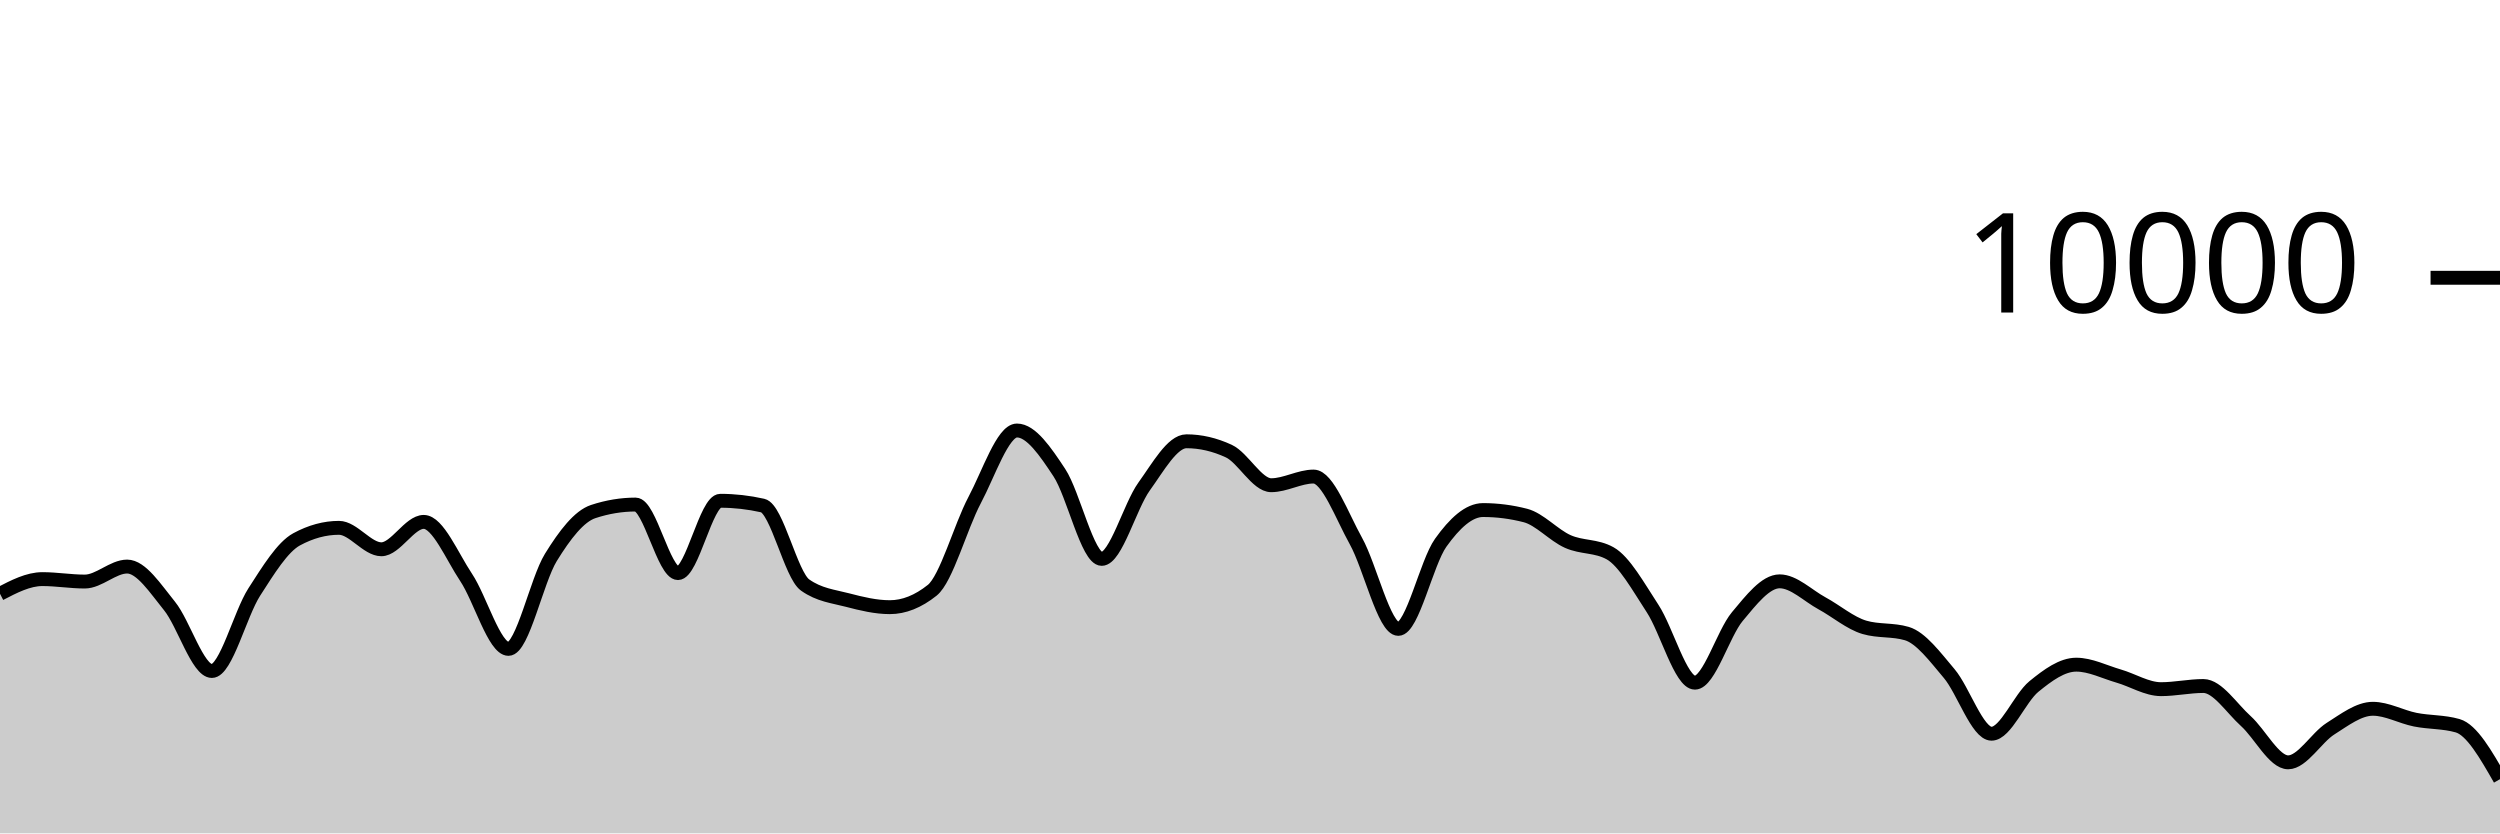
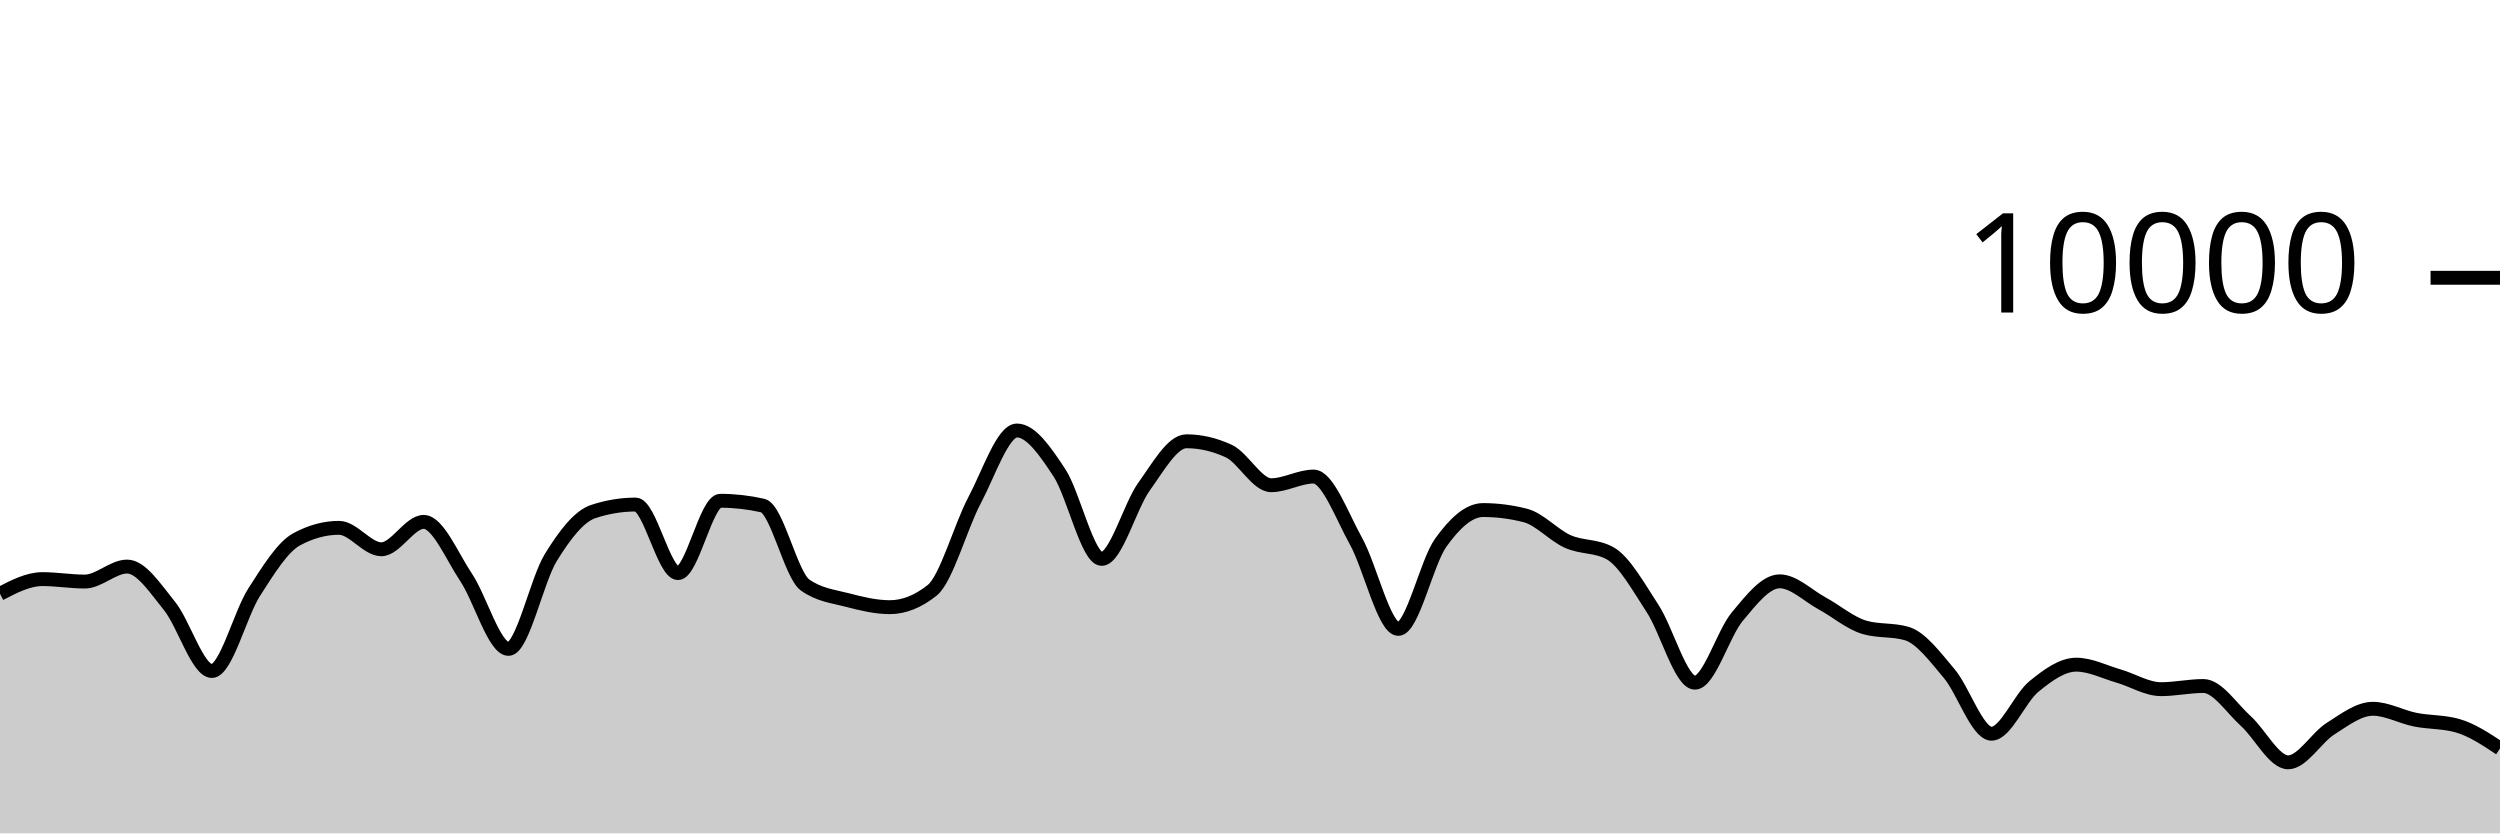
<svg xmlns="http://www.w3.org/2000/svg" viewBox="0 0 180 60">
  <g transform="translate(0,20)">
-     <path class="area" fill="rgba(0, 0, 0, 0.2)" d="M0,22.752C1.017,22.224,2.034,21.696,3.051,21.696C4.068,21.696,5.085,21.872,6.102,21.872C7.119,21.872,8.136,20.792,9.153,20.792C10.169,20.792,11.186,22.375,12.203,23.628C13.22,24.881,14.237,28.312,15.254,28.312C16.271,28.312,17.288,24.208,18.305,22.628C19.322,21.048,20.339,19.384,21.356,18.832C22.373,18.28,23.39,18.004,24.407,18.004C25.424,18.004,26.441,19.548,27.458,19.548C28.475,19.548,29.492,17.576,30.508,17.576C31.525,17.576,32.542,20.048,33.559,21.572C34.576,23.096,35.593,26.72,36.61,26.72C37.627,26.72,38.644,21.784,39.661,20.136C40.678,18.488,41.695,17.168,42.712,16.832C43.729,16.496,44.746,16.328,45.763,16.328C46.78,16.328,47.797,21.264,48.814,21.264C49.831,21.264,50.847,16.056,51.864,16.056C52.881,16.056,53.898,16.171,54.915,16.4C55.932,16.629,56.949,21.397,57.966,22.12C58.983,22.843,60,22.938,61.017,23.204C62.034,23.47,63.051,23.716,64.068,23.716C65.085,23.716,66.102,23.311,67.119,22.5C68.136,21.689,69.153,17.933,70.169,16.016C71.186,14.099,72.203,10.996,73.22,10.996C74.237,10.996,75.254,12.487,76.271,14.028C77.288,15.569,78.305,20.24,79.322,20.24C80.339,20.24,81.356,16.443,82.373,15.032C83.39,13.621,84.407,11.772,85.424,11.772C86.441,11.772,87.458,12.008,88.475,12.48C89.492,12.952,90.508,14.936,91.525,14.936C92.542,14.936,93.559,14.312,94.576,14.312C95.593,14.312,96.61,17.128,97.627,18.956C98.644,20.784,99.661,25.28,100.678,25.28C101.695,25.28,102.712,20.506,103.729,19.08C104.746,17.654,105.763,16.724,106.78,16.724C107.797,16.724,108.814,16.855,109.831,17.116C110.847,17.377,111.864,18.534,112.881,18.988C113.898,19.442,114.915,19.272,115.932,19.84C116.949,20.408,117.966,22.256,118.983,23.808C120,25.36,121.017,29.152,122.034,29.152C123.051,29.152,124.068,25.612,125.085,24.396C126.102,23.18,127.119,21.856,128.136,21.856C129.153,21.856,130.169,22.888,131.186,23.44C132.203,23.992,133.22,24.869,134.237,25.168C135.254,25.467,136.271,25.317,137.288,25.616C138.305,25.915,139.322,27.29,140.339,28.492C141.356,29.694,142.373,32.828,143.39,32.828C144.407,32.828,145.424,30.257,146.441,29.428C147.458,28.599,148.475,27.856,149.492,27.856C150.508,27.856,151.525,28.382,152.542,28.676C153.559,28.97,154.576,29.62,155.593,29.62C156.61,29.62,157.627,29.392,158.644,29.392C159.661,29.392,160.678,30.996,161.695,31.912C162.712,32.828,163.729,34.888,164.746,34.888C165.763,34.888,166.78,33.107,167.797,32.464C168.814,31.821,169.831,31.032,170.847,31.032C171.864,31.032,172.881,31.613,173.898,31.816C174.915,32.019,175.932,31.961,176.949,32.252C177.966,32.543,178.983,34.321,180,36.1L180,40C178.983,40,177.966,40,176.949,40C175.932,40,174.915,40,173.898,40C172.881,40,171.864,40,170.847,40C169.831,40,168.814,40,167.797,40C166.78,40,165.763,40,164.746,40C163.729,40,162.712,40,161.695,40C160.678,40,159.661,40,158.644,40C157.627,40,156.61,40,155.593,40C154.576,40,153.559,40,152.542,40C151.525,40,150.508,40,149.492,40C148.475,40,147.458,40,146.441,40C145.424,40,144.407,40,143.39,40C142.373,40,141.356,40,140.339,40C139.322,40,138.305,40,137.288,40C136.271,40,135.254,40,134.237,40C133.22,40,132.203,40,131.186,40C130.169,40,129.153,40,128.136,40C127.119,40,126.102,40,125.085,40C124.068,40,123.051,40,122.034,40C121.017,40,120,40,118.983,40C117.966,40,116.949,40,115.932,40C114.915,40,113.898,40,112.881,40C111.864,40,110.847,40,109.831,40C108.814,40,107.797,40,106.78,40C105.763,40,104.746,40,103.729,40C102.712,40,101.695,40,100.678,40C99.661,40,98.644,40,97.627,40C96.61,40,95.593,40,94.576,40C93.559,40,92.542,40,91.525,40C90.508,40,89.492,40,88.475,40C87.458,40,86.441,40,85.424,40C84.407,40,83.39,40,82.373,40C81.356,40,80.339,40,79.322,40C78.305,40,77.288,40,76.271,40C75.254,40,74.237,40,73.22,40C72.203,40,71.186,40,70.169,40C69.153,40,68.136,40,67.119,40C66.102,40,65.085,40,64.068,40C63.051,40,62.034,40,61.017,40C60,40,58.983,40,57.966,40C56.949,40,55.932,40,54.915,40C53.898,40,52.881,40,51.864,40C50.847,40,49.831,40,48.814,40C47.797,40,46.78,40,45.763,40C44.746,40,43.729,40,42.712,40C41.695,40,40.678,40,39.661,40C38.644,40,37.627,40,36.61,40C35.593,40,34.576,40,33.559,40C32.542,40,31.525,40,30.508,40C29.492,40,28.475,40,27.458,40C26.441,40,25.424,40,24.407,40C23.39,40,22.373,40,21.356,40C20.339,40,19.322,40,18.305,40C17.288,40,16.271,40,15.254,40C14.237,40,13.22,40,12.203,40C11.186,40,10.169,40,9.153,40C8.136,40,7.119,40,6.102,40C5.085,40,4.068,40,3.051,40C2.034,40,1.017,40,0,40Z" />
-     <path class="line" stroke="black" fill="none" d="M0,22.752C1.017,22.224,2.034,21.696,3.051,21.696C4.068,21.696,5.085,21.872,6.102,21.872C7.119,21.872,8.136,20.792,9.153,20.792C10.169,20.792,11.186,22.375,12.203,23.628C13.22,24.881,14.237,28.312,15.254,28.312C16.271,28.312,17.288,24.208,18.305,22.628C19.322,21.048,20.339,19.384,21.356,18.832C22.373,18.28,23.39,18.004,24.407,18.004C25.424,18.004,26.441,19.548,27.458,19.548C28.475,19.548,29.492,17.576,30.508,17.576C31.525,17.576,32.542,20.048,33.559,21.572C34.576,23.096,35.593,26.72,36.61,26.72C37.627,26.72,38.644,21.784,39.661,20.136C40.678,18.488,41.695,17.168,42.712,16.832C43.729,16.496,44.746,16.328,45.763,16.328C46.78,16.328,47.797,21.264,48.814,21.264C49.831,21.264,50.847,16.056,51.864,16.056C52.881,16.056,53.898,16.171,54.915,16.4C55.932,16.629,56.949,21.397,57.966,22.12C58.983,22.843,60,22.938,61.017,23.204C62.034,23.47,63.051,23.716,64.068,23.716C65.085,23.716,66.102,23.311,67.119,22.5C68.136,21.689,69.153,17.933,70.169,16.016C71.186,14.099,72.203,10.996,73.22,10.996C74.237,10.996,75.254,12.487,76.271,14.028C77.288,15.569,78.305,20.24,79.322,20.24C80.339,20.24,81.356,16.443,82.373,15.032C83.39,13.621,84.407,11.772,85.424,11.772C86.441,11.772,87.458,12.008,88.475,12.48C89.492,12.952,90.508,14.936,91.525,14.936C92.542,14.936,93.559,14.312,94.576,14.312C95.593,14.312,96.61,17.128,97.627,18.956C98.644,20.784,99.661,25.28,100.678,25.28C101.695,25.28,102.712,20.506,103.729,19.08C104.746,17.654,105.763,16.724,106.78,16.724C107.797,16.724,108.814,16.855,109.831,17.116C110.847,17.377,111.864,18.534,112.881,18.988C113.898,19.442,114.915,19.272,115.932,19.84C116.949,20.408,117.966,22.256,118.983,23.808C120,25.36,121.017,29.152,122.034,29.152C123.051,29.152,124.068,25.612,125.085,24.396C126.102,23.18,127.119,21.856,128.136,21.856C129.153,21.856,130.169,22.888,131.186,23.44C132.203,23.992,133.22,24.869,134.237,25.168C135.254,25.467,136.271,25.317,137.288,25.616C138.305,25.915,139.322,27.29,140.339,28.492C141.356,29.694,142.373,32.828,143.39,32.828C144.407,32.828,145.424,30.257,146.441,29.428C147.458,28.599,148.475,27.856,149.492,27.856C150.508,27.856,151.525,28.382,152.542,28.676C153.559,28.97,154.576,29.62,155.593,29.62C156.61,29.62,157.627,29.392,158.644,29.392C159.661,29.392,160.678,30.996,161.695,31.912C162.712,32.828,163.729,34.888,164.746,34.888C165.763,34.888,166.78,33.107,167.797,32.464C168.814,31.821,169.831,31.032,170.847,31.032C171.864,31.032,172.881,31.613,173.898,31.816C174.915,32.019,175.932,31.961,176.949,32.252C177.966,32.543,178.983,34.321,180,36.1" />
+     <path class="area" fill="rgba(0, 0, 0, 0.2)" d="M0,22.752C1.017,22.224,2.034,21.696,3.051,21.696C4.068,21.696,5.085,21.872,6.102,21.872C7.119,21.872,8.136,20.792,9.153,20.792C10.169,20.792,11.186,22.375,12.203,23.628C13.22,24.881,14.237,28.312,15.254,28.312C16.271,28.312,17.288,24.208,18.305,22.628C19.322,21.048,20.339,19.384,21.356,18.832C22.373,18.28,23.39,18.004,24.407,18.004C25.424,18.004,26.441,19.548,27.458,19.548C28.475,19.548,29.492,17.576,30.508,17.576C31.525,17.576,32.542,20.048,33.559,21.572C34.576,23.096,35.593,26.72,36.61,26.72C37.627,26.72,38.644,21.784,39.661,20.136C40.678,18.488,41.695,17.168,42.712,16.832C43.729,16.496,44.746,16.328,45.763,16.328C46.78,16.328,47.797,21.264,48.814,21.264C49.831,21.264,50.847,16.056,51.864,16.056C52.881,16.056,53.898,16.171,54.915,16.4C55.932,16.629,56.949,21.397,57.966,22.12C58.983,22.843,60,22.938,61.017,23.204C62.034,23.47,63.051,23.716,64.068,23.716C65.085,23.716,66.102,23.311,67.119,22.5C68.136,21.689,69.153,17.933,70.169,16.016C71.186,14.099,72.203,10.996,73.22,10.996C74.237,10.996,75.254,12.487,76.271,14.028C77.288,15.569,78.305,20.24,79.322,20.24C80.339,20.24,81.356,16.443,82.373,15.032C83.39,13.621,84.407,11.772,85.424,11.772C86.441,11.772,87.458,12.008,88.475,12.48C89.492,12.952,90.508,14.936,91.525,14.936C92.542,14.936,93.559,14.312,94.576,14.312C95.593,14.312,96.61,17.128,97.627,18.956C98.644,20.784,99.661,25.28,100.678,25.28C101.695,25.28,102.712,20.506,103.729,19.08C104.746,17.654,105.763,16.724,106.78,16.724C107.797,16.724,108.814,16.855,109.831,17.116C110.847,17.377,111.864,18.534,112.881,18.988C113.898,19.442,114.915,19.272,115.932,19.84C116.949,20.408,117.966,22.256,118.983,23.808C120,25.36,121.017,29.152,122.034,29.152C123.051,29.152,124.068,25.612,125.085,24.396C126.102,23.18,127.119,21.856,128.136,21.856C129.153,21.856,130.169,22.888,131.186,23.44C132.203,23.992,133.22,24.869,134.237,25.168C135.254,25.467,136.271,25.317,137.288,25.616C138.305,25.915,139.322,27.29,140.339,28.492C141.356,29.694,142.373,32.828,143.39,32.828C144.407,32.828,145.424,30.257,146.441,29.428C147.458,28.599,148.475,27.856,149.492,27.856C150.508,27.856,151.525,28.382,152.542,28.676C153.559,28.97,154.576,29.62,155.593,29.62C156.61,29.62,157.627,29.392,158.644,29.392C159.661,29.392,160.678,30.996,161.695,31.912C162.712,32.828,163.729,34.888,164.746,34.888C165.763,34.888,166.78,33.107,167.797,32.464C168.814,31.821,169.831,31.032,170.847,31.032C171.864,31.032,172.881,31.613,173.898,31.816C174.915,32.019,175.932,31.961,176.949,32.252C177.966,32.543,178.983,33.217,180,33.892L180,40C178.983,40,177.966,40,176.949,40C175.932,40,174.915,40,173.898,40C172.881,40,171.864,40,170.847,40C169.831,40,168.814,40,167.797,40C166.78,40,165.763,40,164.746,40C163.729,40,162.712,40,161.695,40C160.678,40,159.661,40,158.644,40C157.627,40,156.61,40,155.593,40C154.576,40,153.559,40,152.542,40C151.525,40,150.508,40,149.492,40C148.475,40,147.458,40,146.441,40C145.424,40,144.407,40,143.39,40C142.373,40,141.356,40,140.339,40C139.322,40,138.305,40,137.288,40C136.271,40,135.254,40,134.237,40C133.22,40,132.203,40,131.186,40C130.169,40,129.153,40,128.136,40C127.119,40,126.102,40,125.085,40C124.068,40,123.051,40,122.034,40C121.017,40,120,40,118.983,40C117.966,40,116.949,40,115.932,40C114.915,40,113.898,40,112.881,40C111.864,40,110.847,40,109.831,40C108.814,40,107.797,40,106.78,40C105.763,40,104.746,40,103.729,40C102.712,40,101.695,40,100.678,40C99.661,40,98.644,40,97.627,40C96.61,40,95.593,40,94.576,40C93.559,40,92.542,40,91.525,40C90.508,40,89.492,40,88.475,40C87.458,40,86.441,40,85.424,40C84.407,40,83.39,40,82.373,40C81.356,40,80.339,40,79.322,40C78.305,40,77.288,40,76.271,40C75.254,40,74.237,40,73.22,40C72.203,40,71.186,40,70.169,40C69.153,40,68.136,40,67.119,40C66.102,40,65.085,40,64.068,40C63.051,40,62.034,40,61.017,40C60,40,58.983,40,57.966,40C56.949,40,55.932,40,54.915,40C53.898,40,52.881,40,51.864,40C50.847,40,49.831,40,48.814,40C47.797,40,46.78,40,45.763,40C44.746,40,43.729,40,42.712,40C41.695,40,40.678,40,39.661,40C38.644,40,37.627,40,36.61,40C35.593,40,34.576,40,33.559,40C32.542,40,31.525,40,30.508,40C29.492,40,28.475,40,27.458,40C26.441,40,25.424,40,24.407,40C23.39,40,22.373,40,21.356,40C20.339,40,19.322,40,18.305,40C17.288,40,16.271,40,15.254,40C14.237,40,13.22,40,12.203,40C11.186,40,10.169,40,9.153,40C8.136,40,7.119,40,6.102,40C5.085,40,4.068,40,3.051,40C2.034,40,1.017,40,0,40Z" />
+     <path class="line" stroke="black" fill="none" d="M0,22.752C1.017,22.224,2.034,21.696,3.051,21.696C4.068,21.696,5.085,21.872,6.102,21.872C7.119,21.872,8.136,20.792,9.153,20.792C10.169,20.792,11.186,22.375,12.203,23.628C13.22,24.881,14.237,28.312,15.254,28.312C16.271,28.312,17.288,24.208,18.305,22.628C19.322,21.048,20.339,19.384,21.356,18.832C22.373,18.28,23.39,18.004,24.407,18.004C25.424,18.004,26.441,19.548,27.458,19.548C28.475,19.548,29.492,17.576,30.508,17.576C31.525,17.576,32.542,20.048,33.559,21.572C34.576,23.096,35.593,26.72,36.61,26.72C37.627,26.72,38.644,21.784,39.661,20.136C40.678,18.488,41.695,17.168,42.712,16.832C43.729,16.496,44.746,16.328,45.763,16.328C46.78,16.328,47.797,21.264,48.814,21.264C49.831,21.264,50.847,16.056,51.864,16.056C52.881,16.056,53.898,16.171,54.915,16.4C55.932,16.629,56.949,21.397,57.966,22.12C58.983,22.843,60,22.938,61.017,23.204C62.034,23.47,63.051,23.716,64.068,23.716C65.085,23.716,66.102,23.311,67.119,22.5C68.136,21.689,69.153,17.933,70.169,16.016C71.186,14.099,72.203,10.996,73.22,10.996C74.237,10.996,75.254,12.487,76.271,14.028C77.288,15.569,78.305,20.24,79.322,20.24C80.339,20.24,81.356,16.443,82.373,15.032C83.39,13.621,84.407,11.772,85.424,11.772C86.441,11.772,87.458,12.008,88.475,12.48C89.492,12.952,90.508,14.936,91.525,14.936C92.542,14.936,93.559,14.312,94.576,14.312C95.593,14.312,96.61,17.128,97.627,18.956C98.644,20.784,99.661,25.28,100.678,25.28C101.695,25.28,102.712,20.506,103.729,19.08C104.746,17.654,105.763,16.724,106.78,16.724C107.797,16.724,108.814,16.855,109.831,17.116C110.847,17.377,111.864,18.534,112.881,18.988C113.898,19.442,114.915,19.272,115.932,19.84C116.949,20.408,117.966,22.256,118.983,23.808C120,25.36,121.017,29.152,122.034,29.152C123.051,29.152,124.068,25.612,125.085,24.396C126.102,23.18,127.119,21.856,128.136,21.856C129.153,21.856,130.169,22.888,131.186,23.44C132.203,23.992,133.22,24.869,134.237,25.168C135.254,25.467,136.271,25.317,137.288,25.616C138.305,25.915,139.322,27.29,140.339,28.492C141.356,29.694,142.373,32.828,143.39,32.828C144.407,32.828,145.424,30.257,146.441,29.428C147.458,28.599,148.475,27.856,149.492,27.856C150.508,27.856,151.525,28.382,152.542,28.676C153.559,28.97,154.576,29.62,155.593,29.62C156.61,29.62,157.627,29.392,158.644,29.392C159.661,29.392,160.678,30.996,161.695,31.912C162.712,32.828,163.729,34.888,164.746,34.888C165.763,34.888,166.78,33.107,167.797,32.464C168.814,31.821,169.831,31.032,170.847,31.032C171.864,31.032,172.881,31.613,173.898,31.816C174.915,32.019,175.932,31.961,176.949,32.252C177.966,32.543,178.983,33.217,180,33.892" />
    <path class="axis-ceiling" stroke-width="1" stroke="black" fill="none" d="M175,0L180,0" />
    <text class="axis-ceiling-label" font-family="sans-serif" text-anchor="end" font-size="10px" x="170" y="2.5">10000</text>
  </g>
</svg>
